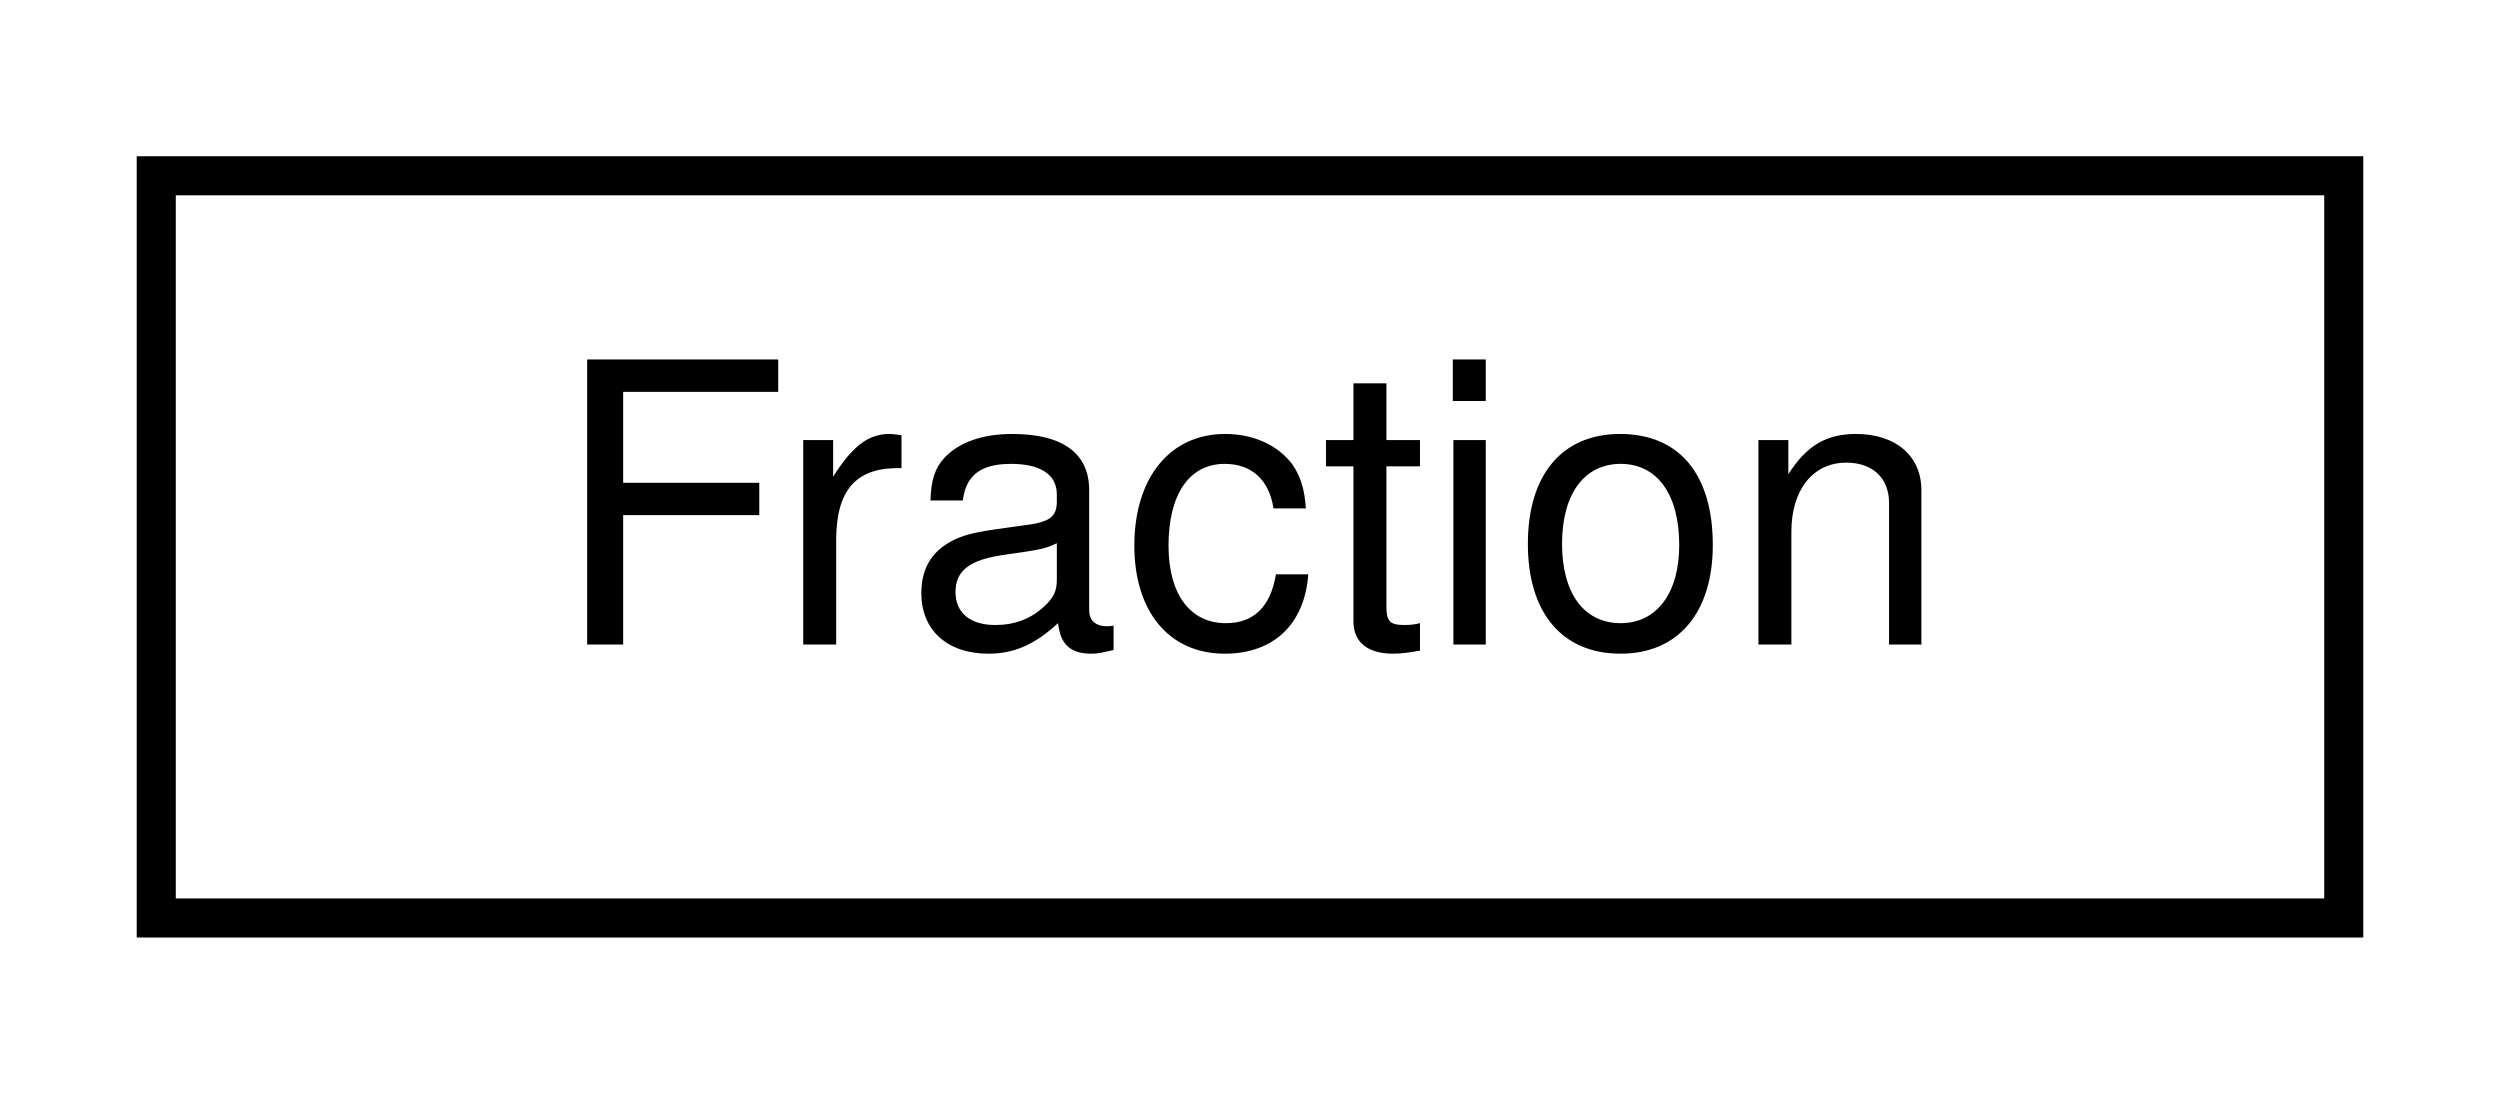
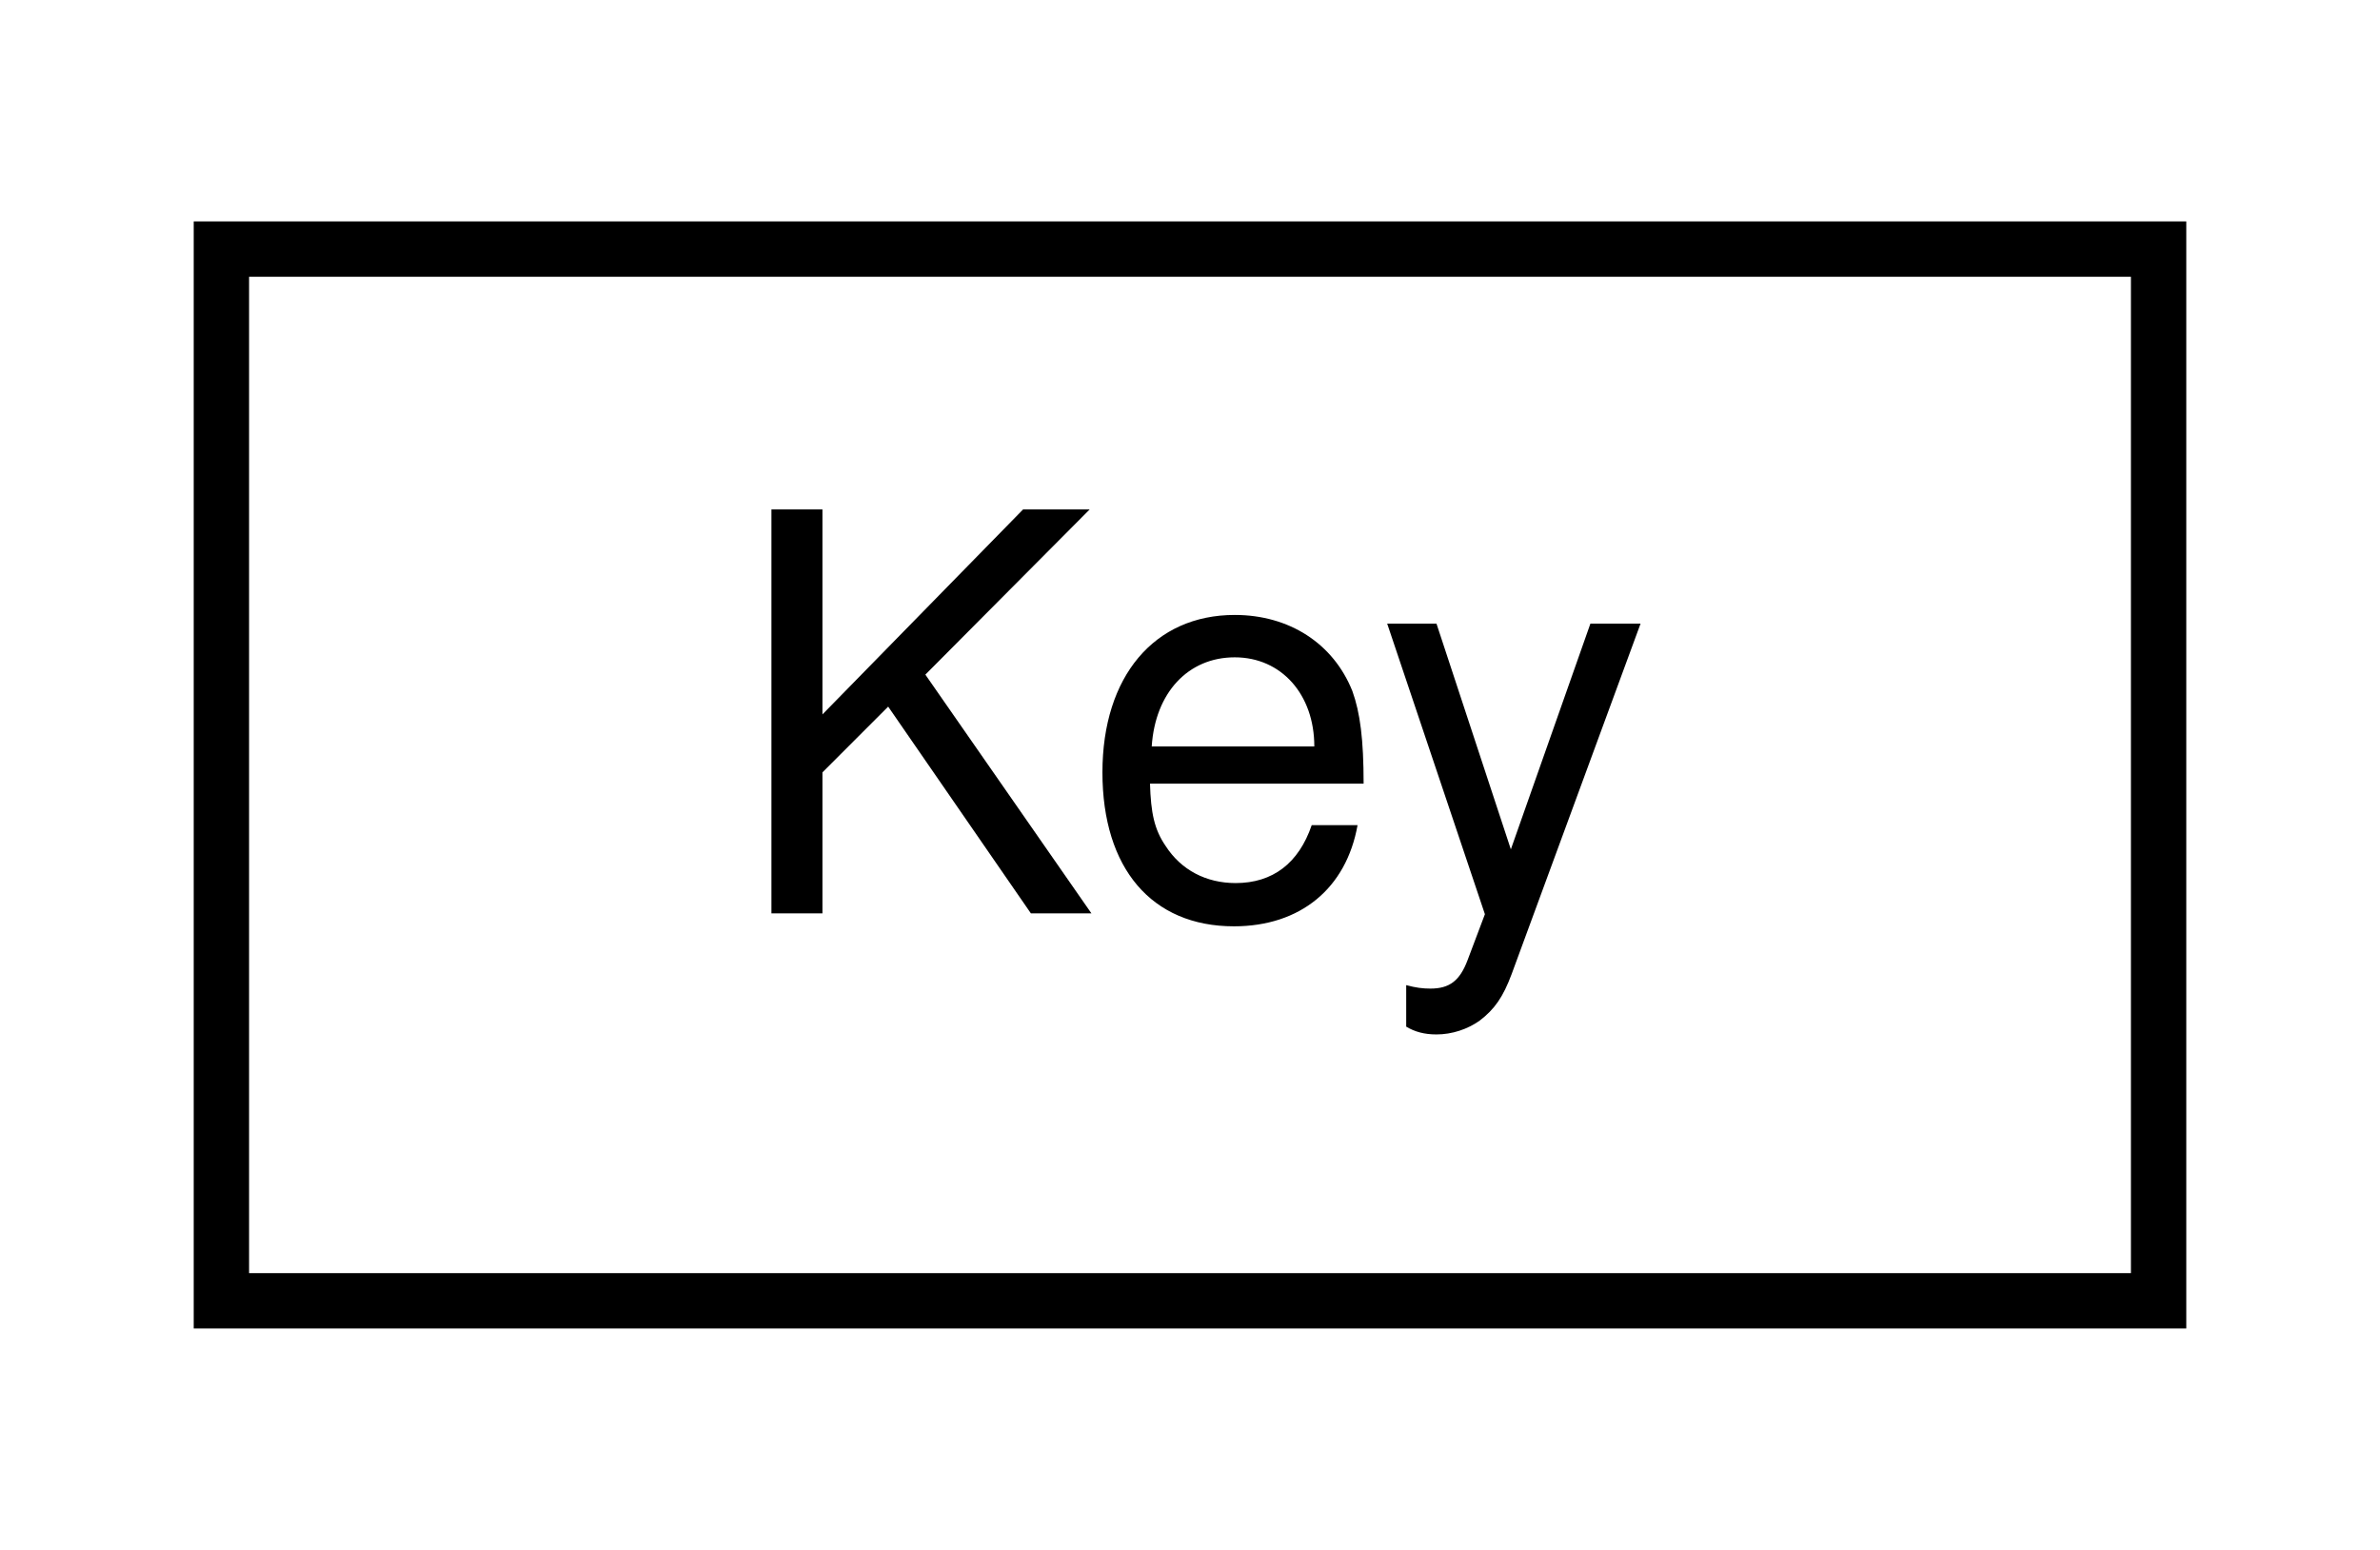
- <svg xmlns="http://www.w3.org/2000/svg" xmlns:xlink="http://www.w3.org/1999/xlink" width="64pt" height="28pt" viewBox="0.00 0.00 64.00 28.00">
+ <svg xmlns="http://www.w3.org/2000/svg" xmlns:xlink="http://www.w3.org/1999/xlink" width="43pt" height="28pt" viewBox="0.00 0.00 43.00 28.00">
  <g id="graph0" class="graph" transform="scale(1 1) rotate(0) translate(4 24)">
    <g id="node1" class="node">
      <g id="a_node1">
-         <a xlink:href="classFraction.html" target="_top" xlink:title="Acts as a fraction in math. It can be added, subtracted, multiplied and divided.">
-           <polygon fill="none" stroke="black" points="0,-0.5 0,-19.5 56,-19.5 56,-0.5 0,-0.5" />
-           <text text-anchor="middle" x="28" y="-7.5" font-family="Helvetica,sans-Serif" font-size="10.00">Fraction</text>
+         <a xlink:href="structKey.html" target="_top" xlink:title=" ">
+           <polygon fill="none" stroke="black" points="0,-0.5 0,-19.5 35,-19.5 35,-0.5 0,-0.5" />
+           <text text-anchor="middle" x="17.5" y="-7.5" font-family="Helvetica,sans-Serif" font-size="10.00">Key</text>
        </a>
      </g>
    </g>
  </g>
</svg>
